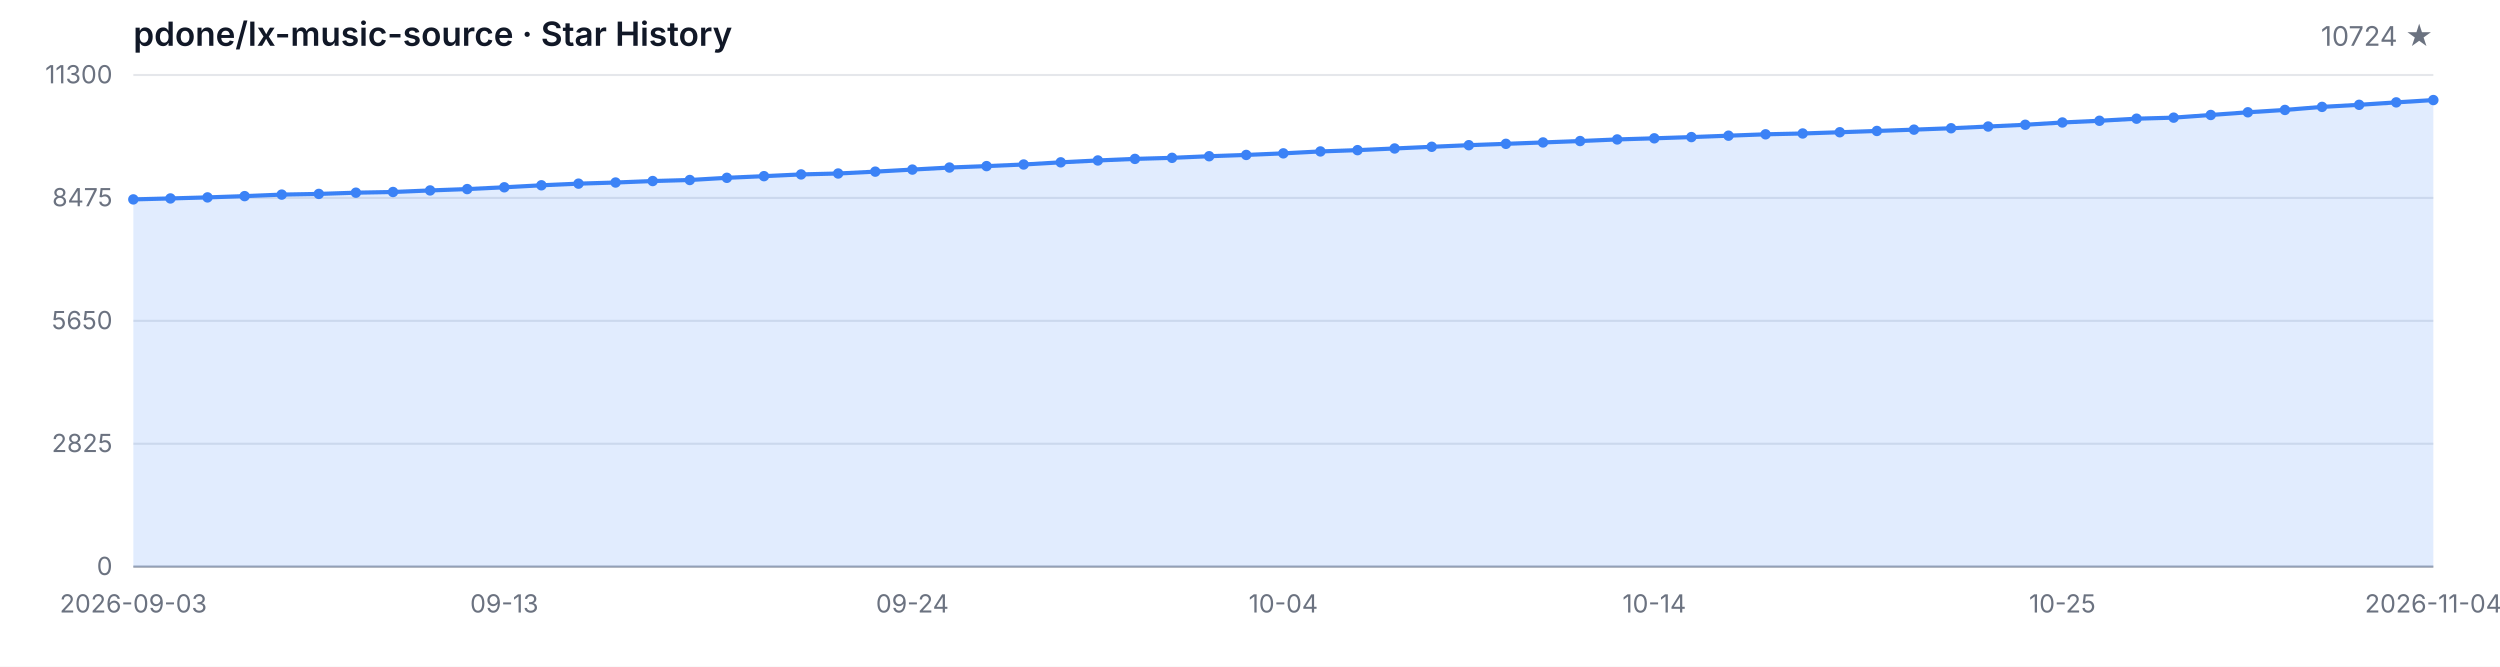
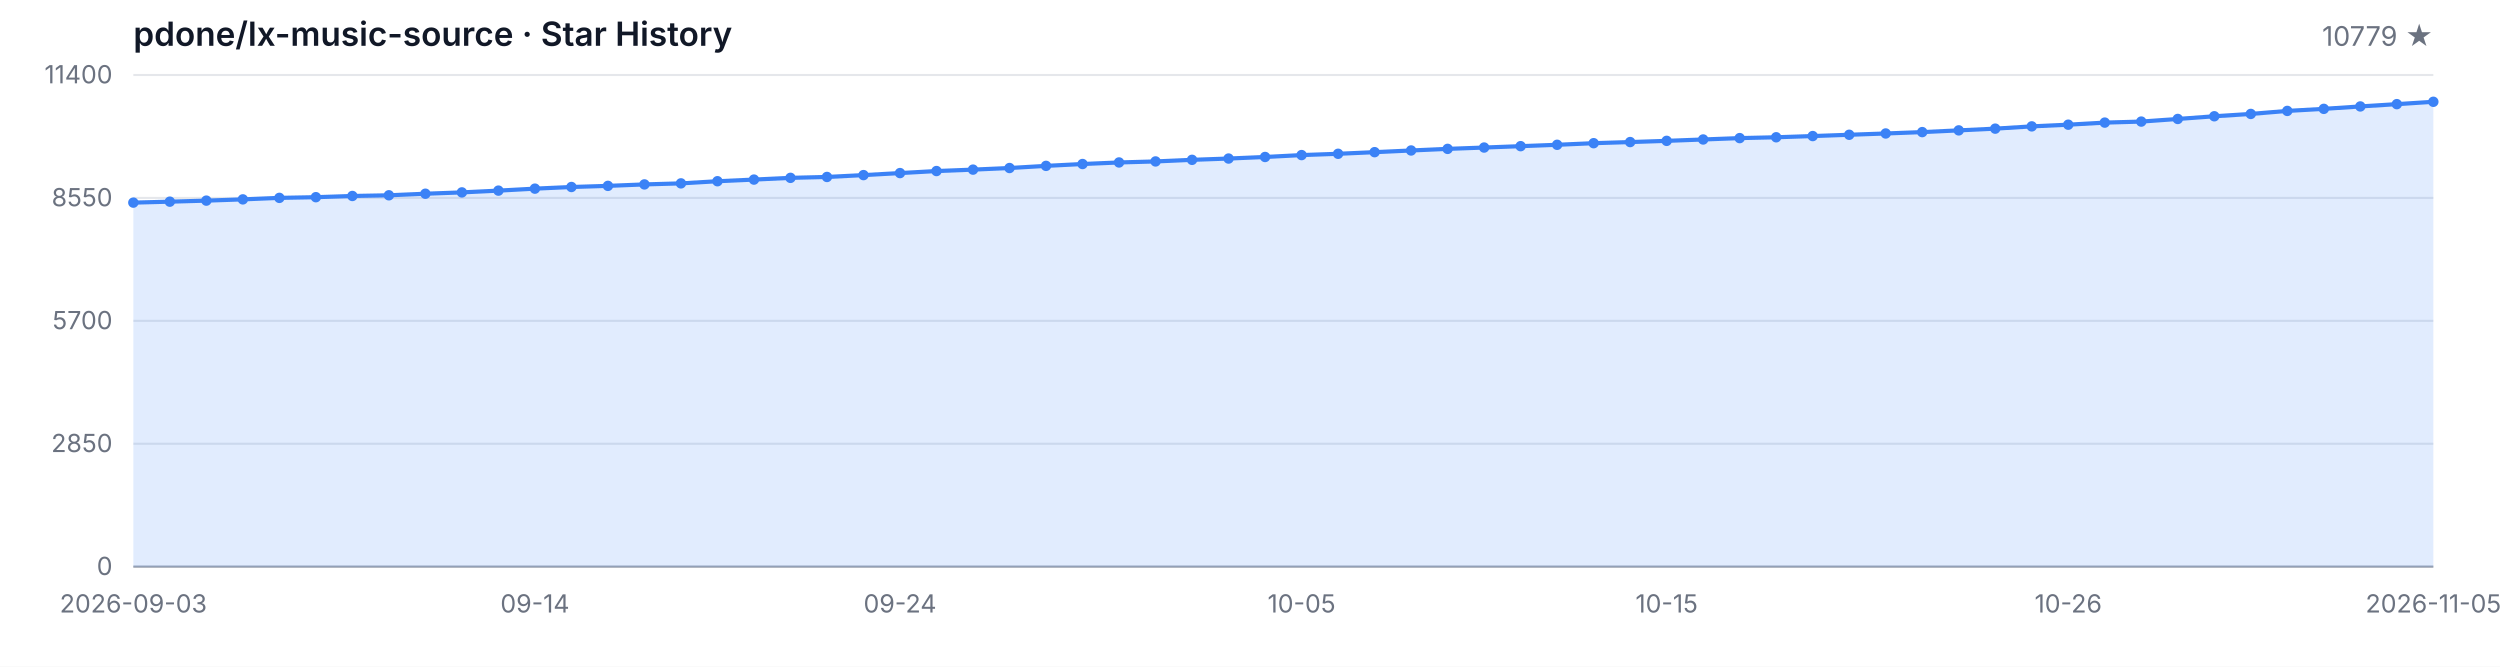
<svg xmlns="http://www.w3.org/2000/svg" width="1200" height="320" viewBox="0 0 1200 320" role="img" aria-label="Star History">
  <style>
  .bg { fill: #ffffff; }
  .grid { stroke: #e5e7eb; stroke-width: 1; }
  .axis { stroke: #9ca3af; stroke-width: 1; }
  .area { fill: rgba(59, 130, 246, 0.15); }
  .line { fill: none; stroke: #3b82f6; stroke-width: 2; stroke-linejoin: round; stroke-linecap: round; }
  .dot { fill: #3b82f6; }
  .tlabel { fill: #6b7280; font-family: -apple-system, BlinkMacSystemFont, 'Segoe UI', sans-serif; font-size: 12px; }
  .title { fill: #111827; font-family: -apple-system, BlinkMacSystemFont, 'Segoe UI', sans-serif; font-size: 16px; font-weight: 600; }
  .subtitle { fill: #6b7280; font-family: -apple-system, BlinkMacSystemFont, 'Segoe UI', sans-serif; font-size: 13px; }
  @media (prefers-color-scheme: dark) {
    .bg { fill: #0d1117; }
    .grid { stroke: #21262d; }
    .axis { stroke: #484f58; }
    .area { fill: rgba(58, 132, 255, 0.18); }
    .line { stroke: #58a6ff; }
    .dot { fill: #58a6ff; }
    .tlabel { fill: #8b949e; }
    .title { fill: #c9d1d9; }
    .subtitle { fill: #8b949e; }
  }
</style>
  <rect class="bg" width="1200" height="320" />
  <text class="title" x="64" y="22">pdone/lx-music-source · Star History</text>
-   <text class="subtitle" x="1168" y="22" text-anchor="end">10724 ★</text>
+   <text class="subtitle" x="1168" y="22" text-anchor="end">10779 ★</text>
  <line class="grid" x1="64" y1="272.00" x2="1168" y2="272.00" />
  <line class="grid" x1="64" y1="213.00" x2="1168" y2="213.00" />
  <line class="grid" x1="64" y1="154.00" x2="1168" y2="154.00" />
  <line class="grid" x1="64" y1="95.00" x2="1168" y2="95.00" />
  <line class="grid" x1="64" y1="36.00" x2="1168" y2="36.00" />
  <text class="tlabel" x="54" y="276.00" text-anchor="end">0</text>
-   <text class="tlabel" x="54" y="217.00" text-anchor="end">2825</text>
-   <text class="tlabel" x="54" y="158.00" text-anchor="end">5650</text>
-   <text class="tlabel" x="54" y="99.00" text-anchor="end">8475</text>
-   <text class="tlabel" x="54" y="40.00" text-anchor="end">11300</text>
+   <text class="tlabel" x="54" y="217.00" text-anchor="end">2850</text>
+   <text class="tlabel" x="54" y="158.00" text-anchor="end">5700</text>
+   <text class="tlabel" x="54" y="99.00" text-anchor="end">8550</text>
+   <text class="tlabel" x="54" y="40.00" text-anchor="end">11400</text>
  <line class="axis" x1="64" y1="272" x2="1168" y2="272" />
-   <path class="area" d="M 64.00 272.00 L 64.00 95.71 L 81.81 95.25 L 99.61 94.75 L 117.42 94.14 L 135.23 93.41 L 153.03 93.08 L 170.84 92.49 L 188.65 92.16 L 206.45 91.41 L 224.26 90.76 L 242.06 89.90 L 259.87 88.94 L 277.68 88.15 L 295.48 87.61 L 313.29 86.90 L 331.10 86.40 L 348.90 85.35 L 366.71 84.56 L 384.52 83.72 L 402.32 83.28 L 420.13 82.39 L 437.94 81.40 L 455.74 80.42 L 473.55 79.73 L 491.35 78.96 L 509.16 77.92 L 526.97 77.02 L 544.77 76.27 L 562.58 75.76 L 580.39 74.99 L 598.19 74.37 L 616.00 73.61 L 633.81 72.69 L 651.61 72.07 L 669.42 71.27 L 687.23 70.46 L 705.03 69.69 L 722.84 69.04 L 740.65 68.37 L 758.45 67.70 L 776.26 66.93 L 794.06 66.39 L 811.87 65.80 L 829.68 65.13 L 847.48 64.47 L 865.29 64.07 L 883.10 63.48 L 900.90 62.86 L 918.71 62.23 L 936.52 61.56 L 954.32 60.73 L 972.13 59.89 L 989.94 58.79 L 1007.74 57.97 L 1025.55 56.97 L 1043.35 56.47 L 1061.16 55.19 L 1078.97 53.90 L 1096.77 52.77 L 1114.58 51.31 L 1132.39 50.31 L 1150.19 49.14 L 1168.00 48.03 L 1168.00 272.00 Z" />
-   <path class="line" d="M 64.00 95.71 L 81.81 95.25 L 99.61 94.75 L 117.42 94.14 L 135.23 93.41 L 153.03 93.08 L 170.84 92.49 L 188.65 92.16 L 206.45 91.41 L 224.26 90.76 L 242.06 89.90 L 259.87 88.94 L 277.68 88.15 L 295.48 87.61 L 313.29 86.90 L 331.10 86.40 L 348.90 85.35 L 366.71 84.56 L 384.52 83.72 L 402.32 83.28 L 420.13 82.39 L 437.94 81.40 L 455.74 80.42 L 473.55 79.73 L 491.35 78.96 L 509.16 77.92 L 526.97 77.02 L 544.77 76.27 L 562.58 75.76 L 580.39 74.99 L 598.19 74.37 L 616.00 73.61 L 633.81 72.69 L 651.61 72.07 L 669.42 71.27 L 687.23 70.46 L 705.03 69.69 L 722.84 69.04 L 740.65 68.37 L 758.45 67.70 L 776.26 66.93 L 794.06 66.39 L 811.87 65.80 L 829.68 65.13 L 847.48 64.47 L 865.29 64.07 L 883.10 63.48 L 900.90 62.86 L 918.71 62.23 L 936.52 61.56 L 954.32 60.73 L 972.13 59.89 L 989.94 58.79 L 1007.74 57.97 L 1025.55 56.97 L 1043.35 56.47 L 1061.16 55.19 L 1078.97 53.90 L 1096.77 52.77 L 1114.58 51.31 L 1132.39 50.31 L 1150.19 49.14 L 1168.00 48.03" />
-   <circle class="dot" cx="64.00" cy="95.71" r="2.5" />
-   <circle class="dot" cx="81.81" cy="95.25" r="2.5" />
-   <circle class="dot" cx="99.61" cy="94.75" r="2.5" />
-   <circle class="dot" cx="117.42" cy="94.14" r="2.5" />
-   <circle class="dot" cx="135.23" cy="93.41" r="2.5" />
-   <circle class="dot" cx="153.03" cy="93.08" r="2.5" />
-   <circle class="dot" cx="170.84" cy="92.49" r="2.5" />
-   <circle class="dot" cx="188.65" cy="92.16" r="2.5" />
-   <circle class="dot" cx="206.45" cy="91.41" r="2.5" />
-   <circle class="dot" cx="224.26" cy="90.76" r="2.5" />
-   <circle class="dot" cx="242.06" cy="89.90" r="2.5" />
-   <circle class="dot" cx="259.87" cy="88.94" r="2.5" />
-   <circle class="dot" cx="277.68" cy="88.15" r="2.5" />
-   <circle class="dot" cx="295.48" cy="87.61" r="2.5" />
-   <circle class="dot" cx="313.29" cy="86.90" r="2.5" />
-   <circle class="dot" cx="331.10" cy="86.40" r="2.5" />
-   <circle class="dot" cx="348.90" cy="85.35" r="2.5" />
-   <circle class="dot" cx="366.71" cy="84.56" r="2.5" />
-   <circle class="dot" cx="384.52" cy="83.72" r="2.5" />
-   <circle class="dot" cx="402.32" cy="83.28" r="2.5" />
-   <circle class="dot" cx="420.13" cy="82.39" r="2.5" />
-   <circle class="dot" cx="437.94" cy="81.40" r="2.5" />
-   <circle class="dot" cx="455.74" cy="80.42" r="2.5" />
-   <circle class="dot" cx="473.55" cy="79.73" r="2.5" />
-   <circle class="dot" cx="491.35" cy="78.96" r="2.5" />
-   <circle class="dot" cx="509.16" cy="77.92" r="2.5" />
-   <circle class="dot" cx="526.97" cy="77.02" r="2.5" />
-   <circle class="dot" cx="544.77" cy="76.27" r="2.5" />
-   <circle class="dot" cx="562.58" cy="75.76" r="2.5" />
-   <circle class="dot" cx="580.39" cy="74.99" r="2.5" />
-   <circle class="dot" cx="598.19" cy="74.37" r="2.5" />
-   <circle class="dot" cx="616.00" cy="73.61" r="2.5" />
-   <circle class="dot" cx="633.81" cy="72.69" r="2.5" />
-   <circle class="dot" cx="651.61" cy="72.07" r="2.5" />
-   <circle class="dot" cx="669.42" cy="71.27" r="2.5" />
-   <circle class="dot" cx="687.23" cy="70.46" r="2.5" />
-   <circle class="dot" cx="705.03" cy="69.69" r="2.5" />
-   <circle class="dot" cx="722.84" cy="69.04" r="2.5" />
-   <circle class="dot" cx="740.65" cy="68.37" r="2.5" />
-   <circle class="dot" cx="758.45" cy="67.70" r="2.5" />
-   <circle class="dot" cx="776.26" cy="66.93" r="2.5" />
-   <circle class="dot" cx="794.06" cy="66.39" r="2.5" />
-   <circle class="dot" cx="811.87" cy="65.80" r="2.5" />
-   <circle class="dot" cx="829.68" cy="65.13" r="2.5" />
-   <circle class="dot" cx="847.48" cy="64.47" r="2.5" />
-   <circle class="dot" cx="865.29" cy="64.07" r="2.5" />
-   <circle class="dot" cx="883.10" cy="63.48" r="2.5" />
-   <circle class="dot" cx="900.90" cy="62.86" r="2.5" />
-   <circle class="dot" cx="918.71" cy="62.23" r="2.5" />
-   <circle class="dot" cx="936.52" cy="61.56" r="2.5" />
-   <circle class="dot" cx="954.32" cy="60.73" r="2.5" />
-   <circle class="dot" cx="972.13" cy="59.89" r="2.5" />
-   <circle class="dot" cx="989.94" cy="58.79" r="2.5" />
-   <circle class="dot" cx="1007.74" cy="57.97" r="2.5" />
-   <circle class="dot" cx="1025.55" cy="56.97" r="2.5" />
-   <circle class="dot" cx="1043.35" cy="56.47" r="2.5" />
-   <circle class="dot" cx="1061.16" cy="55.19" r="2.5" />
-   <circle class="dot" cx="1078.97" cy="53.90" r="2.5" />
-   <circle class="dot" cx="1096.77" cy="52.77" r="2.5" />
-   <circle class="dot" cx="1114.58" cy="51.31" r="2.5" />
-   <circle class="dot" cx="1132.39" cy="50.31" r="2.5" />
-   <circle class="dot" cx="1150.19" cy="49.14" r="2.5" />
-   <circle class="dot" cx="1168.00" cy="48.03" r="2.5" />
+   <path class="area" d="M 64.00 272.00 L 64.00 97.26 L 81.52 96.80 L 99.05 96.30 L 116.57 95.70 L 134.10 94.98 L 151.62 94.65 L 169.14 94.07 L 186.67 93.74 L 204.19 92.99 L 221.71 92.35 L 239.24 91.50 L 256.76 90.55 L 274.29 89.76 L 291.81 89.22 L 309.33 88.52 L 326.86 88.02 L 344.38 86.99 L 361.90 86.20 L 379.43 85.37 L 396.95 84.94 L 414.48 84.05 L 432.00 83.08 L 449.52 82.10 L 467.05 81.42 L 484.57 80.65 L 502.10 79.62 L 519.62 78.73 L 537.14 77.98 L 554.67 77.49 L 572.19 76.72 L 589.71 76.10 L 607.24 75.35 L 624.76 74.44 L 642.29 73.82 L 659.81 73.04 L 677.33 72.23 L 694.86 71.46 L 712.38 70.82 L 729.90 70.16 L 747.43 69.50 L 764.95 68.73 L 782.48 68.19 L 800.00 67.61 L 817.52 66.95 L 835.05 66.29 L 852.57 65.89 L 870.10 65.31 L 887.62 64.69 L 905.14 64.07 L 922.67 63.41 L 940.19 62.58 L 957.71 61.75 L 975.24 60.66 L 992.76 59.85 L 1010.29 58.85 L 1027.81 58.36 L 1045.33 57.10 L 1062.86 55.81 L 1080.38 54.69 L 1097.90 53.24 L 1115.43 52.25 L 1132.95 51.09 L 1150.48 49.99 L 1168.00 48.86 L 1168.00 272.00 Z" />
+   <path class="line" d="M 64.00 97.26 L 81.52 96.80 L 99.05 96.30 L 116.57 95.70 L 134.10 94.98 L 151.62 94.65 L 169.14 94.07 L 186.67 93.74 L 204.19 92.99 L 221.71 92.35 L 239.24 91.50 L 256.76 90.55 L 274.29 89.76 L 291.81 89.22 L 309.33 88.52 L 326.86 88.02 L 344.38 86.99 L 361.90 86.20 L 379.43 85.37 L 396.95 84.94 L 414.48 84.05 L 432.00 83.08 L 449.52 82.10 L 467.05 81.42 L 484.57 80.65 L 502.10 79.62 L 519.62 78.73 L 537.14 77.98 L 554.67 77.49 L 572.19 76.72 L 589.71 76.10 L 607.24 75.35 L 624.76 74.44 L 642.29 73.82 L 659.81 73.04 L 677.33 72.23 L 694.86 71.46 L 712.38 70.82 L 729.90 70.16 L 747.43 69.50 L 764.95 68.73 L 782.48 68.19 L 800.00 67.61 L 817.52 66.95 L 835.05 66.29 L 852.57 65.89 L 870.10 65.31 L 887.62 64.69 L 905.14 64.07 L 922.67 63.41 L 940.19 62.58 L 957.71 61.75 L 975.24 60.66 L 992.76 59.85 L 1010.29 58.85 L 1027.81 58.36 L 1045.33 57.10 L 1062.86 55.81 L 1080.38 54.69 L 1097.90 53.24 L 1115.43 52.25 L 1132.95 51.09 L 1150.48 49.99 L 1168.00 48.86" />
+   <circle class="dot" cx="64.00" cy="97.26" r="2.5" />
+   <circle class="dot" cx="81.52" cy="96.80" r="2.5" />
+   <circle class="dot" cx="99.05" cy="96.30" r="2.5" />
+   <circle class="dot" cx="116.57" cy="95.70" r="2.5" />
+   <circle class="dot" cx="134.10" cy="94.98" r="2.5" />
+   <circle class="dot" cx="151.62" cy="94.65" r="2.5" />
+   <circle class="dot" cx="169.14" cy="94.07" r="2.5" />
+   <circle class="dot" cx="186.67" cy="93.74" r="2.5" />
+   <circle class="dot" cx="204.19" cy="92.99" r="2.5" />
+   <circle class="dot" cx="221.71" cy="92.35" r="2.5" />
+   <circle class="dot" cx="239.24" cy="91.50" r="2.5" />
+   <circle class="dot" cx="256.76" cy="90.55" r="2.5" />
+   <circle class="dot" cx="274.29" cy="89.76" r="2.5" />
+   <circle class="dot" cx="291.81" cy="89.22" r="2.5" />
+   <circle class="dot" cx="309.33" cy="88.52" r="2.5" />
+   <circle class="dot" cx="326.86" cy="88.02" r="2.5" />
+   <circle class="dot" cx="344.38" cy="86.99" r="2.5" />
+   <circle class="dot" cx="361.90" cy="86.20" r="2.5" />
+   <circle class="dot" cx="379.43" cy="85.37" r="2.5" />
+   <circle class="dot" cx="396.95" cy="84.94" r="2.5" />
+   <circle class="dot" cx="414.48" cy="84.05" r="2.5" />
+   <circle class="dot" cx="432.00" cy="83.08" r="2.5" />
+   <circle class="dot" cx="449.52" cy="82.10" r="2.5" />
+   <circle class="dot" cx="467.05" cy="81.42" r="2.5" />
+   <circle class="dot" cx="484.57" cy="80.65" r="2.5" />
+   <circle class="dot" cx="502.10" cy="79.62" r="2.5" />
+   <circle class="dot" cx="519.62" cy="78.73" r="2.5" />
+   <circle class="dot" cx="537.14" cy="77.98" r="2.5" />
+   <circle class="dot" cx="554.67" cy="77.49" r="2.5" />
+   <circle class="dot" cx="572.19" cy="76.72" r="2.5" />
+   <circle class="dot" cx="589.71" cy="76.10" r="2.5" />
+   <circle class="dot" cx="607.24" cy="75.35" r="2.5" />
+   <circle class="dot" cx="624.76" cy="74.44" r="2.5" />
+   <circle class="dot" cx="642.29" cy="73.82" r="2.5" />
+   <circle class="dot" cx="659.81" cy="73.04" r="2.5" />
+   <circle class="dot" cx="677.33" cy="72.23" r="2.5" />
+   <circle class="dot" cx="694.86" cy="71.46" r="2.5" />
+   <circle class="dot" cx="712.38" cy="70.82" r="2.5" />
+   <circle class="dot" cx="729.90" cy="70.16" r="2.5" />
+   <circle class="dot" cx="747.43" cy="69.50" r="2.5" />
+   <circle class="dot" cx="764.95" cy="68.73" r="2.5" />
+   <circle class="dot" cx="782.48" cy="68.19" r="2.5" />
+   <circle class="dot" cx="800.00" cy="67.61" r="2.5" />
+   <circle class="dot" cx="817.52" cy="66.95" r="2.5" />
+   <circle class="dot" cx="835.05" cy="66.29" r="2.5" />
+   <circle class="dot" cx="852.57" cy="65.89" r="2.5" />
+   <circle class="dot" cx="870.10" cy="65.31" r="2.5" />
+   <circle class="dot" cx="887.62" cy="64.69" r="2.5" />
+   <circle class="dot" cx="905.14" cy="64.07" r="2.5" />
+   <circle class="dot" cx="922.67" cy="63.41" r="2.5" />
+   <circle class="dot" cx="940.19" cy="62.58" r="2.5" />
+   <circle class="dot" cx="957.71" cy="61.75" r="2.5" />
+   <circle class="dot" cx="975.24" cy="60.66" r="2.5" />
+   <circle class="dot" cx="992.76" cy="59.85" r="2.5" />
+   <circle class="dot" cx="1010.29" cy="58.85" r="2.5" />
+   <circle class="dot" cx="1027.81" cy="58.36" r="2.5" />
+   <circle class="dot" cx="1045.33" cy="57.10" r="2.5" />
+   <circle class="dot" cx="1062.86" cy="55.81" r="2.5" />
+   <circle class="dot" cx="1080.38" cy="54.69" r="2.5" />
+   <circle class="dot" cx="1097.90" cy="53.24" r="2.5" />
+   <circle class="dot" cx="1115.43" cy="52.25" r="2.5" />
+   <circle class="dot" cx="1132.95" cy="51.09" r="2.5" />
+   <circle class="dot" cx="1150.48" cy="49.99" r="2.5" />
+   <circle class="dot" cx="1168.00" cy="48.86" r="2.5" />
  <text class="tlabel" x="64.00" y="294" text-anchor="middle">2026-09-03</text>
-   <text class="tlabel" x="242.06" y="294" text-anchor="middle">09-13</text>
-   <text class="tlabel" x="437.94" y="294" text-anchor="middle">09-24</text>
-   <text class="tlabel" x="616.00" y="294" text-anchor="middle">10-04</text>
-   <text class="tlabel" x="794.06" y="294" text-anchor="middle">10-14</text>
-   <text class="tlabel" x="989.94" y="294" text-anchor="middle">10-25</text>
-   <text class="tlabel" x="1168.00" y="294" text-anchor="middle">2026-11-04</text>
+   <text class="tlabel" x="256.76" y="294" text-anchor="middle">09-14</text>
+   <text class="tlabel" x="432.00" y="294" text-anchor="middle">09-24</text>
+   <text class="tlabel" x="624.76" y="294" text-anchor="middle">10-05</text>
+   <text class="tlabel" x="800.00" y="294" text-anchor="middle">10-15</text>
+   <text class="tlabel" x="992.76" y="294" text-anchor="middle">10-26</text>
+   <text class="tlabel" x="1168.00" y="294" text-anchor="middle">2026-11-05</text>
</svg>
